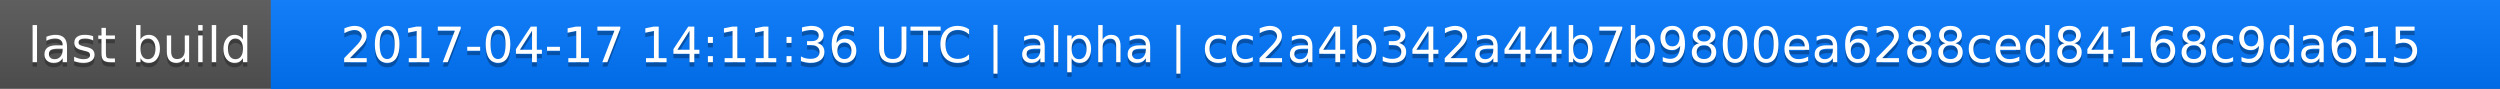
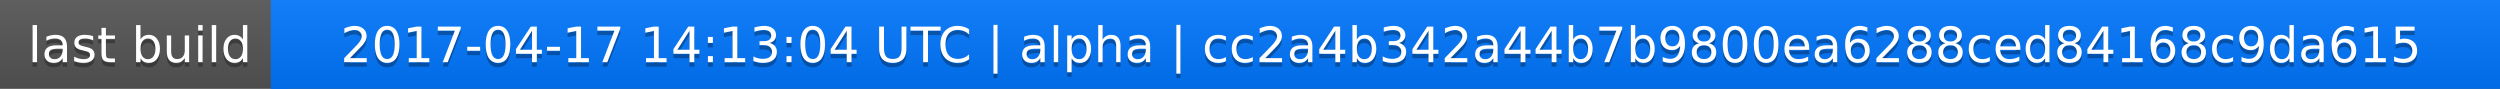
<svg xmlns="http://www.w3.org/2000/svg" width="563" height="20">
  <linearGradient id="a" x2="0" y2="100%">
    <stop offset="0" stop-color="#bbb" stop-opacity=".1" />
    <stop offset="1" stop-opacity=".1" />
  </linearGradient>
  <rect rx="0" width="563" height="20" fill="#555" />
  <rect rx="0" x="61" width="502" height="20" fill="#07f" />
  <path fill="#07f" d="M61 0h4v20h-4z" />
  <rect rx="0" width="563" height="20" fill="url(#a)" />
  <g fill="#fff" text-anchor="middle" font-family="DejaVu Sans,Verdana,Geneva,sans-serif" font-size="11">
    <text x="31.5" y="15" fill="#010101" fill-opacity=".3">last build</text>
    <text x="31.5" y="14">last build</text>
-     <text x="311" y="15" fill="#010101" fill-opacity=".3">2017-04-17 14:11:36 UTC | alpha | cc2a4b342a44b7b9800ea6288ced84168c9da615</text>
-     <text x="311" y="14">2017-04-17 14:11:36 UTC | alpha | cc2a4b342a44b7b9800ea6288ced84168c9da615</text>
+     <text x="311" y="15" fill="#010101" fill-opacity=".3">2017-04-17 14:13:04 UTC | alpha | cc2a4b342a44b7b9800ea6288ced84168c9da615</text>
+     <text x="311" y="14">2017-04-17 14:13:04 UTC | alpha | cc2a4b342a44b7b9800ea6288ced84168c9da615</text>
  </g>
</svg>
